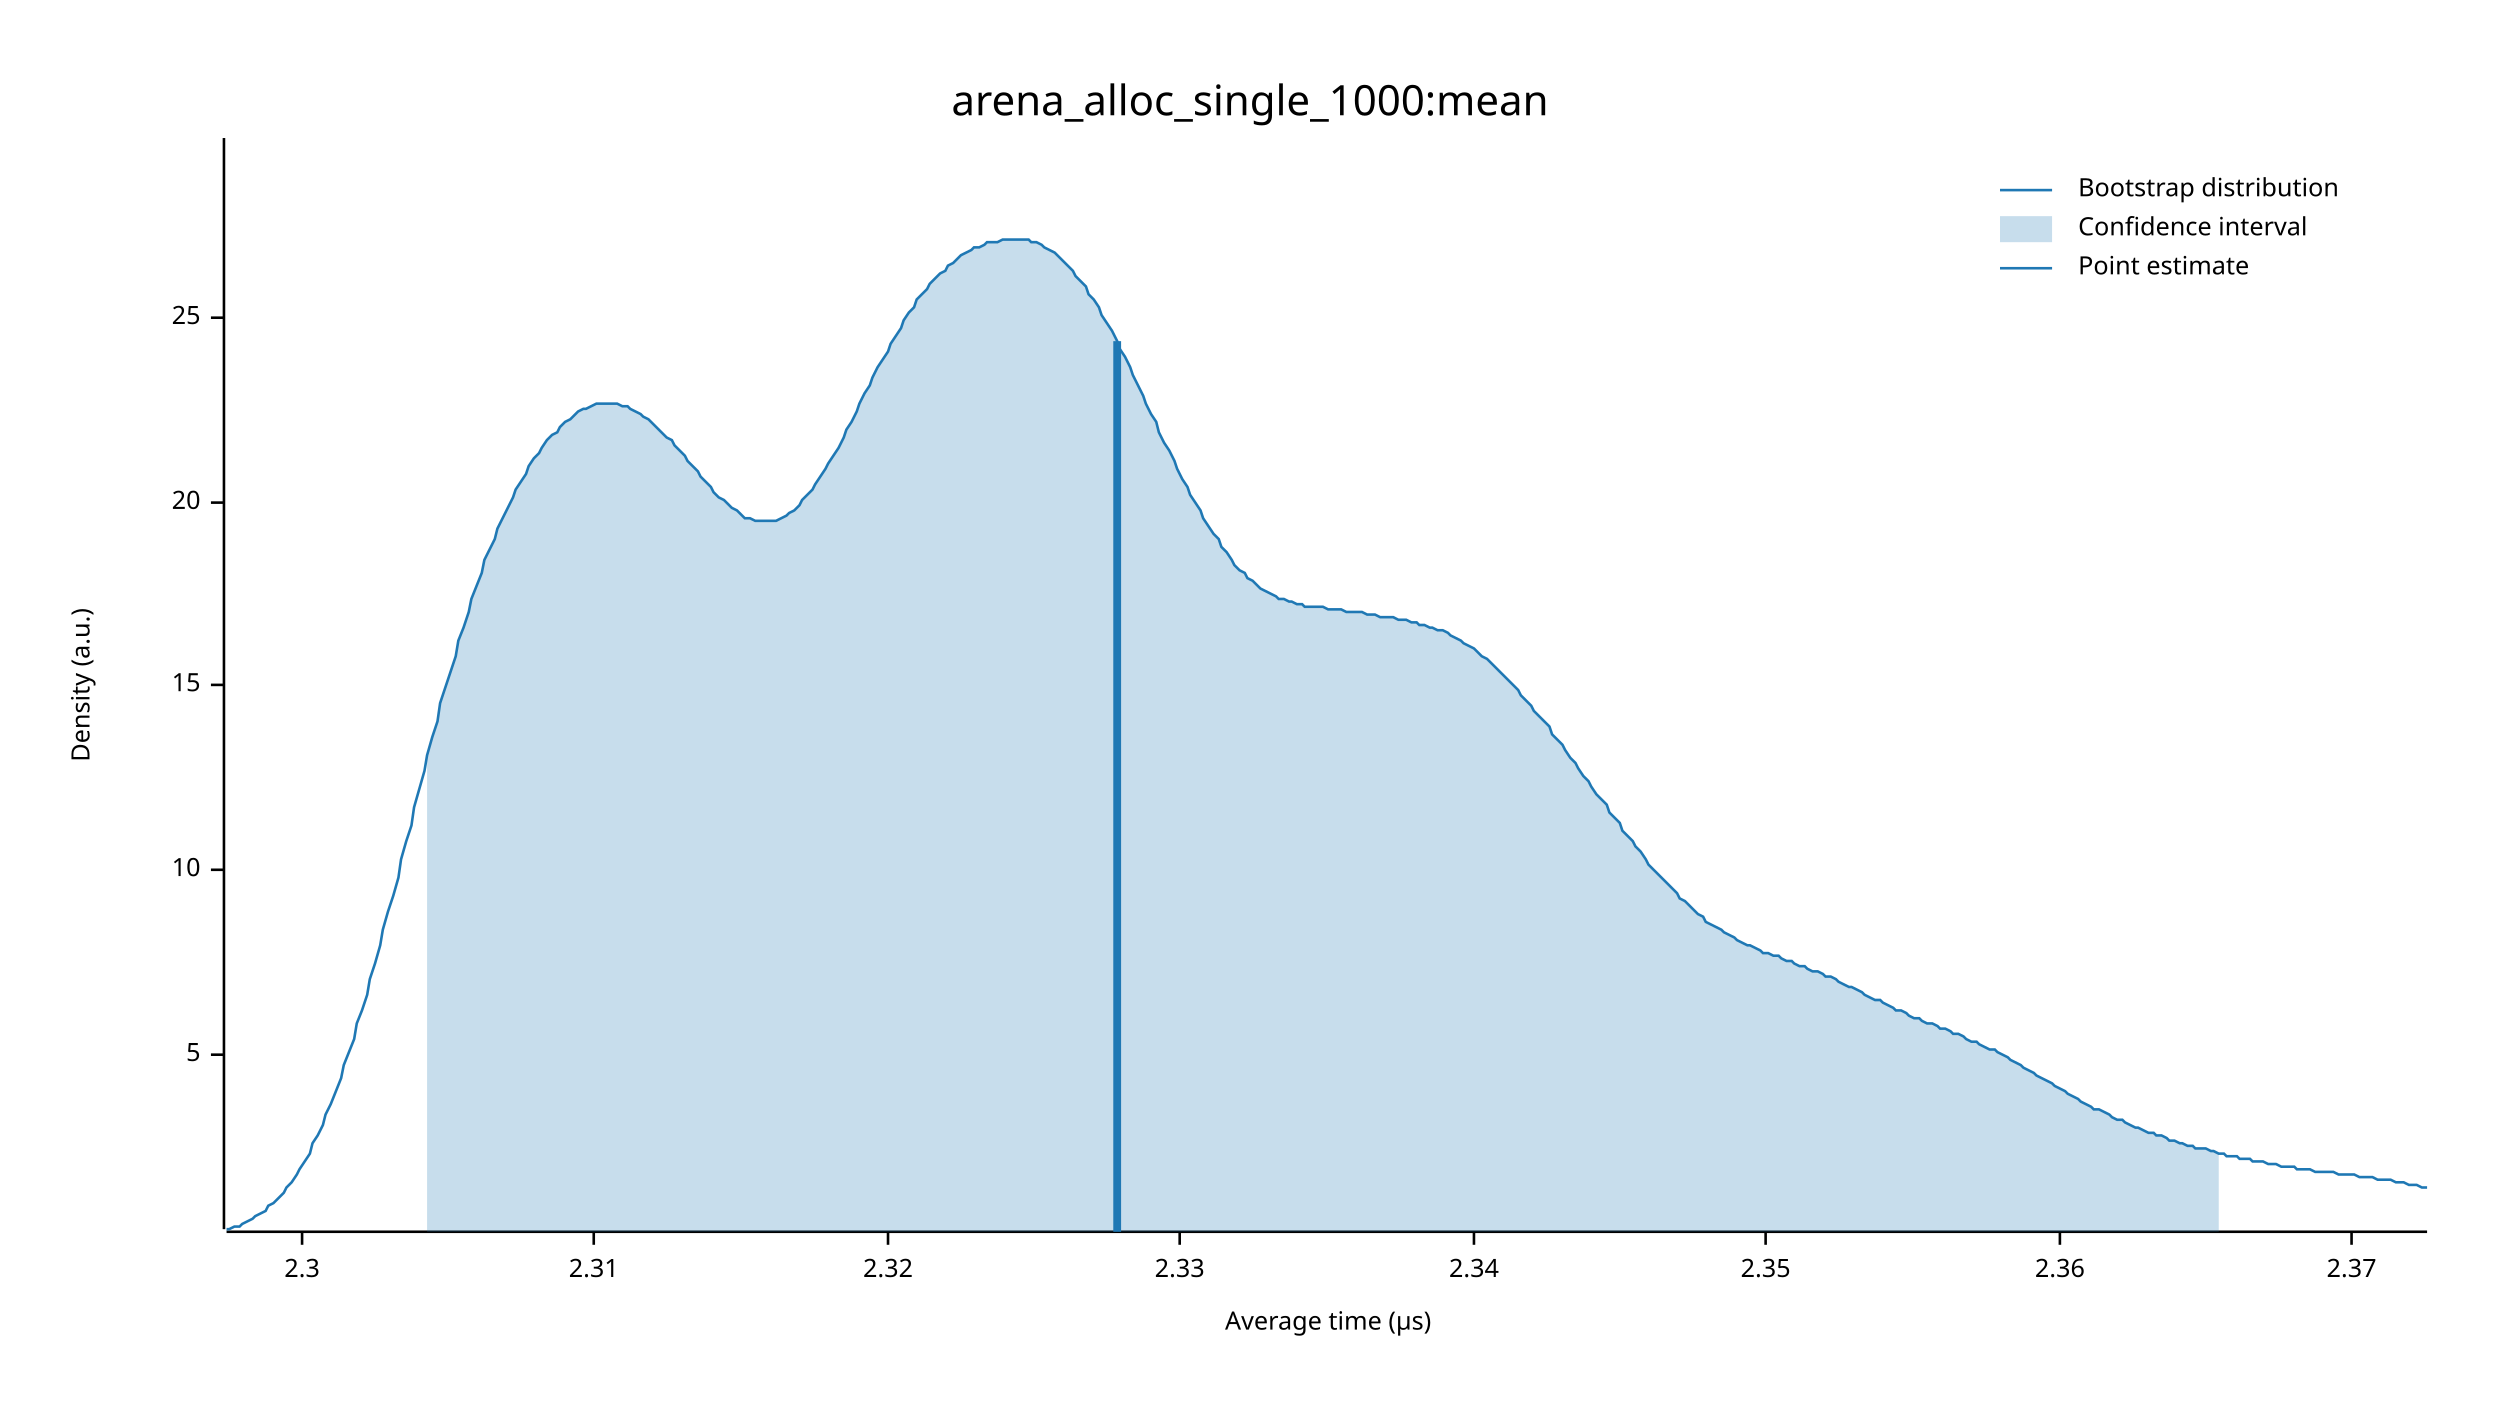
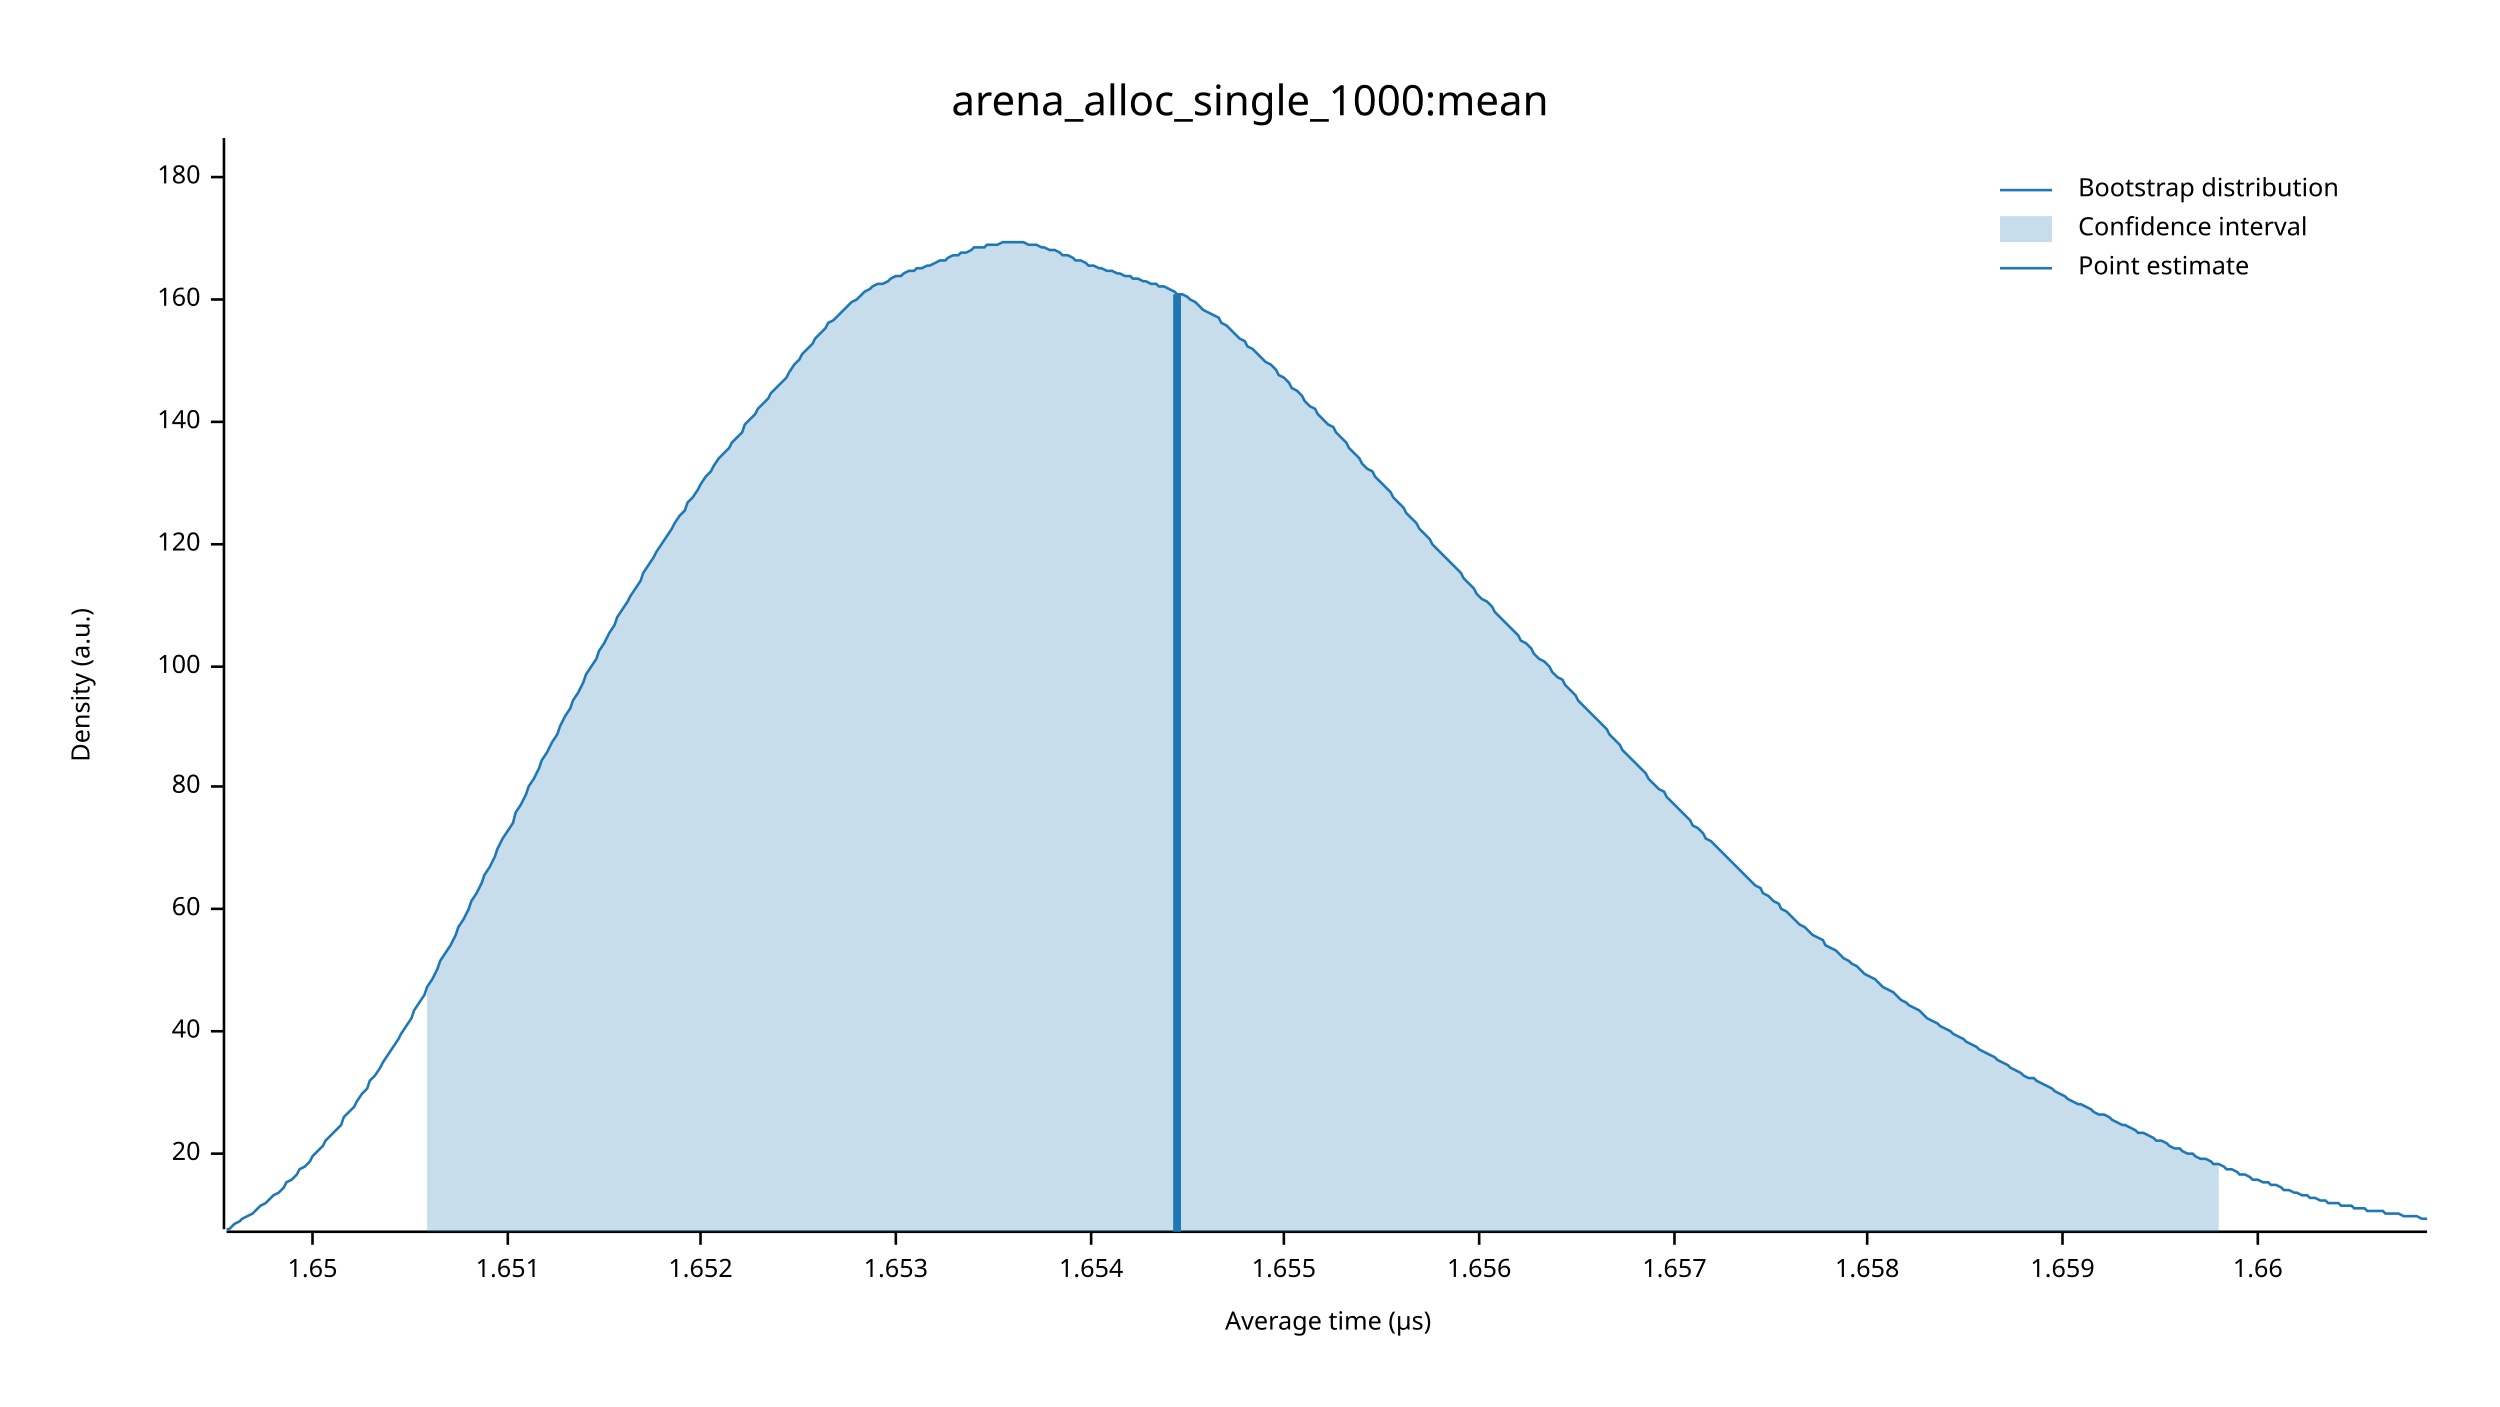
<svg xmlns="http://www.w3.org/2000/svg" width="960" height="540" viewBox="0 0 960 540">
  <text x="480" y="32" dy="0.76em" text-anchor="middle" font-family="sans-serif" font-size="16.129" opacity="1" fill="#000000">
arena_alloc_single_1000:mean
</text>
  <text x="27" y="263" dy="0.76em" text-anchor="middle" font-family="sans-serif" font-size="9.677" opacity="1" fill="#000000" transform="rotate(270, 27, 263)">
Density (a.u.)
</text>
  <text x="510" y="513" dy="-0.5ex" text-anchor="middle" font-family="sans-serif" font-size="9.677" opacity="1" fill="#000000">
Average time (µs)
</text>
  <polyline fill="none" opacity="1" stroke="#000000" stroke-width="1" points="86,53 86,472 " />
-   <text x="77" y="405" dy="0.5ex" text-anchor="end" font-family="sans-serif" font-size="9.677" opacity="1" fill="#000000">
- 5
- </text>
-   <polyline fill="none" opacity="1" stroke="#000000" stroke-width="1" points="81,405 86,405 " />
-   <text x="77" y="334" dy="0.5ex" text-anchor="end" font-family="sans-serif" font-size="9.677" opacity="1" fill="#000000">
- 10
- </text>
-   <polyline fill="none" opacity="1" stroke="#000000" stroke-width="1" points="81,334 86,334 " />
-   <text x="77" y="263" dy="0.5ex" text-anchor="end" font-family="sans-serif" font-size="9.677" opacity="1" fill="#000000">
- 15
- </text>
-   <polyline fill="none" opacity="1" stroke="#000000" stroke-width="1" points="81,263 86,263 " />
-   <text x="77" y="193" dy="0.5ex" text-anchor="end" font-family="sans-serif" font-size="9.677" opacity="1" fill="#000000">
+   <text x="77" y="443" dy="0.5ex" text-anchor="end" font-family="sans-serif" font-size="9.677" opacity="1" fill="#000000">
20
</text>
-   <polyline fill="none" opacity="1" stroke="#000000" stroke-width="1" points="81,193 86,193 " />
-   <text x="77" y="122" dy="0.5ex" text-anchor="end" font-family="sans-serif" font-size="9.677" opacity="1" fill="#000000">
- 25
+   <polyline fill="none" opacity="1" stroke="#000000" stroke-width="1" points="81,443 86,443 " />
+   <text x="77" y="396" dy="0.5ex" text-anchor="end" font-family="sans-serif" font-size="9.677" opacity="1" fill="#000000">
+ 40
</text>
-   <polyline fill="none" opacity="1" stroke="#000000" stroke-width="1" points="81,122 86,122 " />
+   <polyline fill="none" opacity="1" stroke="#000000" stroke-width="1" points="81,396 86,396 " />
+   <text x="77" y="349" dy="0.5ex" text-anchor="end" font-family="sans-serif" font-size="9.677" opacity="1" fill="#000000">
+ 60
+ </text>
+   <polyline fill="none" opacity="1" stroke="#000000" stroke-width="1" points="81,349 86,349 " />
+   <text x="77" y="302" dy="0.5ex" text-anchor="end" font-family="sans-serif" font-size="9.677" opacity="1" fill="#000000">
+ 80
+ </text>
+   <polyline fill="none" opacity="1" stroke="#000000" stroke-width="1" points="81,302 86,302 " />
+   <text x="77" y="256" dy="0.5ex" text-anchor="end" font-family="sans-serif" font-size="9.677" opacity="1" fill="#000000">
+ 100
+ </text>
+   <polyline fill="none" opacity="1" stroke="#000000" stroke-width="1" points="81,256 86,256 " />
+   <text x="77" y="209" dy="0.5ex" text-anchor="end" font-family="sans-serif" font-size="9.677" opacity="1" fill="#000000">
+ 120
+ </text>
+   <polyline fill="none" opacity="1" stroke="#000000" stroke-width="1" points="81,209 86,209 " />
+   <text x="77" y="162" dy="0.5ex" text-anchor="end" font-family="sans-serif" font-size="9.677" opacity="1" fill="#000000">
+ 140
+ </text>
+   <polyline fill="none" opacity="1" stroke="#000000" stroke-width="1" points="81,162 86,162 " />
+   <text x="77" y="115" dy="0.5ex" text-anchor="end" font-family="sans-serif" font-size="9.677" opacity="1" fill="#000000">
+ 160
+ </text>
+   <polyline fill="none" opacity="1" stroke="#000000" stroke-width="1" points="81,115 86,115 " />
+   <text x="77" y="68" dy="0.5ex" text-anchor="end" font-family="sans-serif" font-size="9.677" opacity="1" fill="#000000">
+ 180
+ </text>
+   <polyline fill="none" opacity="1" stroke="#000000" stroke-width="1" points="81,68 86,68 " />
  <polyline fill="none" opacity="1" stroke="#000000" stroke-width="1" points="87,473 932,473 " />
-   <text x="116" y="483" dy="0.76em" text-anchor="middle" font-family="sans-serif" font-size="9.677" opacity="1" fill="#000000">
- 2.3
+   <text x="120" y="483" dy="0.76em" text-anchor="middle" font-family="sans-serif" font-size="9.677" opacity="1" fill="#000000">
+ 1.65
</text>
-   <polyline fill="none" opacity="1" stroke="#000000" stroke-width="1" points="116,473 116,478 " />
-   <text x="228" y="483" dy="0.76em" text-anchor="middle" font-family="sans-serif" font-size="9.677" opacity="1" fill="#000000">
- 2.31
+   <polyline fill="none" opacity="1" stroke="#000000" stroke-width="1" points="120,473 120,478 " />
+   <text x="195" y="483" dy="0.76em" text-anchor="middle" font-family="sans-serif" font-size="9.677" opacity="1" fill="#000000">
+ 1.651
</text>
-   <polyline fill="none" opacity="1" stroke="#000000" stroke-width="1" points="228,473 228,478 " />
-   <text x="341" y="483" dy="0.76em" text-anchor="middle" font-family="sans-serif" font-size="9.677" opacity="1" fill="#000000">
- 2.32
+   <polyline fill="none" opacity="1" stroke="#000000" stroke-width="1" points="195,473 195,478 " />
+   <text x="269" y="483" dy="0.76em" text-anchor="middle" font-family="sans-serif" font-size="9.677" opacity="1" fill="#000000">
+ 1.652
</text>
-   <polyline fill="none" opacity="1" stroke="#000000" stroke-width="1" points="341,473 341,478 " />
-   <text x="453" y="483" dy="0.76em" text-anchor="middle" font-family="sans-serif" font-size="9.677" opacity="1" fill="#000000">
- 2.33
+   <polyline fill="none" opacity="1" stroke="#000000" stroke-width="1" points="269,473 269,478 " />
+   <text x="344" y="483" dy="0.76em" text-anchor="middle" font-family="sans-serif" font-size="9.677" opacity="1" fill="#000000">
+ 1.653
</text>
-   <polyline fill="none" opacity="1" stroke="#000000" stroke-width="1" points="453,473 453,478 " />
-   <text x="566" y="483" dy="0.76em" text-anchor="middle" font-family="sans-serif" font-size="9.677" opacity="1" fill="#000000">
- 2.34
+   <polyline fill="none" opacity="1" stroke="#000000" stroke-width="1" points="344,473 344,478 " />
+   <text x="419" y="483" dy="0.76em" text-anchor="middle" font-family="sans-serif" font-size="9.677" opacity="1" fill="#000000">
+ 1.654
</text>
-   <polyline fill="none" opacity="1" stroke="#000000" stroke-width="1" points="566,473 566,478 " />
-   <text x="678" y="483" dy="0.76em" text-anchor="middle" font-family="sans-serif" font-size="9.677" opacity="1" fill="#000000">
- 2.35
+   <polyline fill="none" opacity="1" stroke="#000000" stroke-width="1" points="419,473 419,478 " />
+   <text x="493" y="483" dy="0.76em" text-anchor="middle" font-family="sans-serif" font-size="9.677" opacity="1" fill="#000000">
+ 1.655
</text>
-   <polyline fill="none" opacity="1" stroke="#000000" stroke-width="1" points="678,473 678,478 " />
-   <text x="791" y="483" dy="0.76em" text-anchor="middle" font-family="sans-serif" font-size="9.677" opacity="1" fill="#000000">
- 2.36
+   <polyline fill="none" opacity="1" stroke="#000000" stroke-width="1" points="493,473 493,478 " />
+   <text x="568" y="483" dy="0.76em" text-anchor="middle" font-family="sans-serif" font-size="9.677" opacity="1" fill="#000000">
+ 1.656
</text>
-   <polyline fill="none" opacity="1" stroke="#000000" stroke-width="1" points="791,473 791,478 " />
-   <text x="903" y="483" dy="0.76em" text-anchor="middle" font-family="sans-serif" font-size="9.677" opacity="1" fill="#000000">
- 2.37
+   <polyline fill="none" opacity="1" stroke="#000000" stroke-width="1" points="568,473 568,478 " />
+   <text x="643" y="483" dy="0.76em" text-anchor="middle" font-family="sans-serif" font-size="9.677" opacity="1" fill="#000000">
+ 1.657
</text>
-   <polyline fill="none" opacity="1" stroke="#000000" stroke-width="1" points="903,473 903,478 " />
-   <polyline fill="none" opacity="1" stroke="#1F78B4" stroke-width="1" points="87,472 88,472 90,471 92,471 93,470 95,469 97,468 98,467 100,466 102,465 103,463 105,462 107,460 109,458 110,456 112,454 114,451 115,449 117,446 119,443 120,439 122,436 124,432 125,428 127,424 129,419 131,414 132,409 134,404 136,399 137,393 139,388 141,382 142,376 144,370 146,363 147,357 149,350 151,344 153,337 154,330 156,323 158,317 159,310 161,303 163,296 164,290 166,283 168,277 169,270 171,264 173,258 175,252 176,246 178,241 180,235 181,230 183,225 185,220 186,215 188,211 190,207 191,203 193,199 195,195 197,191 198,188 200,185 202,182 203,179 205,176 207,174 208,172 210,169 212,167 214,166 215,164 217,162 219,161 220,160 222,158 224,157 225,157 227,156 229,155 230,155 232,155 234,155 236,155 237,155 239,156 241,156 242,157 244,158 246,159 247,160 249,161 251,163 252,164 254,166 256,168 258,169 259,171 261,173 263,175 264,177 266,179 268,181 269,183 271,185 273,187 274,189 276,191 278,192 280,194 281,195 283,196 285,198 286,199 288,199 290,200 291,200 293,200 295,200 296,200 298,200 300,199 302,198 303,197 305,196 307,194 308,192 310,190 312,188 313,186 315,183 317,180 318,178 320,175 322,172 324,168 325,165 327,162 329,158 330,155 332,151 334,148 335,145 337,141 339,138 341,135 342,132 344,129 346,126 347,123 349,120 351,118 352,115 354,113 356,111 357,109 359,107 361,105 363,104 364,102 366,101 368,99 369,98 371,97 373,96 374,95 376,95 378,94 379,93 381,93 383,93 385,92 386,92 388,92 390,92 391,92 393,92 395,92 396,93 398,93 400,94 401,95 403,96 405,97 407,99 408,100 410,102 412,104 413,106 415,108 417,110 418,113 420,115 422,118 423,121 425,124 427,127 429,131 430,134 432,137 434,141 435,144 437,148 439,152 440,155 442,159 444,162 445,166 447,170 449,173 451,177 452,180 454,184 456,187 457,190 459,193 461,196 462,199 464,202 466,205 468,207 469,210 471,212 473,215 474,217 476,219 478,220 479,222 481,223 483,225 484,226 486,227 488,228 490,229 491,230 493,230 495,231 496,231 498,232 500,232 501,233 503,233 505,233 506,233 508,233 510,234 512,234 513,234 515,234 517,235 518,235 520,235 522,235 523,235 525,236 527,236 528,236 530,237 532,237 534,237 535,237 537,238 539,238 540,238 542,239 544,239 545,240 547,240 549,241 550,241 552,242 554,242 556,243 557,244 559,245 561,246 562,247 564,248 566,249 567,250 569,252 571,253 573,255 574,256 576,258 578,260 579,261 581,263 583,265 584,267 586,269 588,271 589,273 591,275 593,277 595,279 596,282 598,284 600,286 601,288 603,291 605,293 606,295 608,298 610,300 611,302 613,305 615,307 617,309 618,312 620,314 622,316 623,319 625,321 627,323 628,325 630,327 632,330 633,332 635,334 637,336 639,338 640,339 642,341 644,343 645,345 647,346 649,348 650,349 652,351 654,352 655,354 657,355 659,356 661,357 662,358 664,359 666,360 667,361 669,362 671,363 672,363 674,364 676,365 677,366 679,366 681,367 683,367 684,368 686,369 688,369 689,370 691,371 693,371 694,372 696,373 698,373 700,374 701,375 703,375 705,376 706,377 708,378 710,379 711,379 713,380 715,381 716,382 718,383 720,384 722,384 723,385 725,386 727,387 728,388 730,388 732,389 733,390 735,391 737,391 738,392 740,393 742,393 744,394 745,395 747,395 749,396 750,397 752,397 754,398 755,399 757,400 759,400 760,401 762,402 764,403 766,403 767,404 769,405 771,406 772,407 774,408 776,409 777,410 779,411 781,412 782,413 784,414 786,415 788,416 789,417 791,418 793,419 794,420 796,421 798,422 799,423 801,424 803,425 804,426 806,426 808,427 810,428 811,429 813,430 815,430 816,431 818,432 820,433 821,433 823,434 825,435 827,435 828,436 830,436 832,437 833,438 835,438 837,439 838,439 840,440 842,440 843,441 845,441 847,441 849,442 850,442 852,443 854,443 855,444 857,444 859,444 860,445 862,445 864,445 865,446 867,446 869,446 871,447 872,447 874,447 876,448 877,448 879,448 881,448 882,449 884,449 886,449 887,449 889,450 891,450 893,450 894,450 896,450 898,451 899,451 901,451 903,451 904,451 906,452 908,452 909,452 911,452 913,453 915,453 916,453 918,453 920,454 921,454 923,454 925,455 926,455 928,455 930,456 932,456 " />
-   <polygon opacity="0.25" fill="#1F78B4" points="164,290 166,283 168,277 169,270 171,264 173,258 175,252 176,246 178,241 180,235 181,230 183,225 185,220 186,215 188,211 190,207 191,203 193,199 195,195 197,191 198,188 200,185 202,182 203,179 205,176 207,174 208,172 210,169 212,167 214,166 215,164 217,162 219,161 220,160 222,158 224,157 225,157 227,156 229,155 230,155 232,155 234,155 236,155 237,155 239,156 241,156 242,157 244,158 246,159 247,160 249,161 251,163 252,164 254,166 256,168 258,169 259,171 261,173 263,175 264,177 266,179 268,181 269,183 271,185 273,187 274,189 276,191 278,192 280,194 281,195 283,196 285,198 286,199 288,199 290,200 291,200 293,200 295,200 296,200 298,200 300,199 302,198 303,197 305,196 307,194 308,192 310,190 312,188 313,186 315,183 317,180 318,178 320,175 322,172 324,168 325,165 327,162 329,158 330,155 332,151 334,148 335,145 337,141 339,138 341,135 342,132 344,129 346,126 347,123 349,120 351,118 352,115 354,113 356,111 357,109 359,107 361,105 363,104 364,102 366,101 368,99 369,98 371,97 373,96 374,95 376,95 378,94 379,93 381,93 383,93 385,92 386,92 388,92 390,92 391,92 393,92 395,92 396,93 398,93 400,94 401,95 403,96 405,97 407,99 408,100 410,102 412,104 413,106 415,108 417,110 418,113 420,115 422,118 423,121 425,124 427,127 429,131 430,134 432,137 434,141 435,144 437,148 439,152 440,155 442,159 444,162 445,166 447,170 449,173 451,177 452,180 454,184 456,187 457,190 459,193 461,196 462,199 464,202 466,205 468,207 469,210 471,212 473,215 474,217 476,219 478,220 479,222 481,223 483,225 484,226 486,227 488,228 490,229 491,230 493,230 495,231 496,231 498,232 500,232 501,233 503,233 505,233 506,233 508,233 510,234 512,234 513,234 515,234 517,235 518,235 520,235 522,235 523,235 525,236 527,236 528,236 530,237 532,237 534,237 535,237 537,238 539,238 540,238 542,239 544,239 545,240 547,240 549,241 550,241 552,242 554,242 556,243 557,244 559,245 561,246 562,247 564,248 566,249 567,250 569,252 571,253 573,255 574,256 576,258 578,260 579,261 581,263 583,265 584,267 586,269 588,271 589,273 591,275 593,277 595,279 596,282 598,284 600,286 601,288 603,291 605,293 606,295 608,298 610,300 611,302 613,305 615,307 617,309 618,312 620,314 622,316 623,319 625,321 627,323 628,325 630,327 632,330 633,332 635,334 637,336 639,338 640,339 642,341 644,343 645,345 647,346 649,348 650,349 652,351 654,352 655,354 657,355 659,356 661,357 662,358 664,359 666,360 667,361 669,362 671,363 672,363 674,364 676,365 677,366 679,366 681,367 683,367 684,368 686,369 688,369 689,370 691,371 693,371 694,372 696,373 698,373 700,374 701,375 703,375 705,376 706,377 708,378 710,379 711,379 713,380 715,381 716,382 718,383 720,384 722,384 723,385 725,386 727,387 728,388 730,388 732,389 733,390 735,391 737,391 738,392 740,393 742,393 744,394 745,395 747,395 749,396 750,397 752,397 754,398 755,399 757,400 759,400 760,401 762,402 764,403 766,403 767,404 769,405 771,406 772,407 774,408 776,409 777,410 779,411 781,412 782,413 784,414 786,415 788,416 789,417 791,418 793,419 794,420 796,421 798,422 799,423 801,424 803,425 804,426 806,426 808,427 810,428 811,429 813,430 815,430 816,431 818,432 820,433 821,433 823,434 825,435 827,435 828,436 830,436 832,437 833,438 835,438 837,439 838,439 840,440 842,440 843,441 845,441 847,441 849,442 850,442 852,443 852,473 164,473 " />
-   <polyline fill="none" opacity="1" stroke="#1F78B4" stroke-width="3" points="429,473 429,131 " />
+   <polyline fill="none" opacity="1" stroke="#000000" stroke-width="1" points="643,473 643,478 " />
+   <text x="717" y="483" dy="0.76em" text-anchor="middle" font-family="sans-serif" font-size="9.677" opacity="1" fill="#000000">
+ 1.658
+ </text>
+   <polyline fill="none" opacity="1" stroke="#000000" stroke-width="1" points="717,473 717,478 " />
+   <text x="792" y="483" dy="0.76em" text-anchor="middle" font-family="sans-serif" font-size="9.677" opacity="1" fill="#000000">
+ 1.659
+ </text>
+   <polyline fill="none" opacity="1" stroke="#000000" stroke-width="1" points="792,473 792,478 " />
+   <text x="867" y="483" dy="0.76em" text-anchor="middle" font-family="sans-serif" font-size="9.677" opacity="1" fill="#000000">
+ 1.66
+ </text>
+   <polyline fill="none" opacity="1" stroke="#000000" stroke-width="1" points="867,473 867,478 " />
+   <polyline fill="none" opacity="1" stroke="#1F78B4" stroke-width="1" points="87,472 88,472 90,470 92,469 93,468 95,467 97,466 98,465 100,463 102,462 103,461 105,459 107,458 109,456 110,454 112,453 114,451 115,449 117,448 119,446 120,444 122,442 124,440 125,438 127,436 129,434 131,432 132,429 134,427 136,425 137,423 139,420 141,418 142,415 144,413 146,410 147,408 149,405 151,402 153,399 154,397 156,394 158,391 159,388 161,385 163,382 164,379 166,376 168,372 169,369 171,366 173,363 175,359 176,356 178,353 180,349 181,346 183,343 185,339 186,336 188,333 190,329 191,326 193,322 195,319 197,316 198,312 200,309 202,305 203,302 205,299 207,295 208,292 210,289 212,285 214,282 215,279 217,275 219,272 220,269 222,266 224,262 225,259 227,256 229,253 230,250 232,247 234,243 236,240 237,237 239,234 241,231 242,229 244,226 246,223 247,220 249,217 251,214 252,212 254,209 256,206 258,203 259,201 261,198 263,196 264,193 266,191 268,188 269,186 271,183 273,181 274,179 276,176 278,174 280,172 281,170 283,168 285,166 286,163 288,161 290,159 291,157 293,155 295,153 296,151 298,149 300,147 302,145 303,143 305,140 307,138 308,136 310,134 312,132 313,130 315,128 317,126 318,124 320,123 322,121 324,119 325,118 327,116 329,115 330,114 332,112 334,111 335,110 337,109 339,109 341,108 342,107 344,106 346,106 347,105 349,104 351,104 352,103 354,103 356,102 357,102 359,101 361,100 363,100 364,99 366,98 368,98 369,97 371,97 373,96 374,95 376,95 378,95 379,94 381,94 383,94 385,93 386,93 388,93 390,93 391,93 393,93 395,94 396,94 398,94 400,95 401,95 403,96 405,96 407,97 408,98 410,98 412,99 413,100 415,100 417,101 418,102 420,102 422,103 423,103 425,104 427,104 429,105 430,105 432,106 434,106 435,107 437,107 439,108 440,108 442,109 444,109 445,110 447,110 449,111 451,112 452,113 454,113 456,114 457,115 459,116 461,118 462,119 464,120 466,121 468,122 469,124 471,125 473,127 474,128 476,130 478,131 479,133 481,134 483,136 484,137 486,139 488,140 490,142 491,144 493,145 495,147 496,149 498,150 500,152 501,154 503,156 505,157 506,159 508,161 510,163 512,164 513,166 515,168 517,170 518,172 520,174 522,176 523,178 525,180 527,181 528,183 530,185 532,187 534,189 535,191 537,193 539,195 540,197 542,199 544,201 545,203 547,205 549,207 550,209 552,211 554,213 556,215 557,216 559,218 561,220 562,222 564,224 566,226 567,228 569,230 571,231 573,233 574,235 576,237 578,239 579,240 581,242 583,244 584,246 586,247 588,249 589,251 591,253 593,254 595,256 596,258 598,260 600,261 601,263 603,265 605,267 606,269 608,271 610,273 611,274 613,276 615,278 617,280 618,282 620,284 622,286 623,288 625,290 627,292 628,293 630,295 632,297 633,299 635,301 637,303 639,304 640,306 642,308 644,310 645,311 647,313 649,315 650,317 652,318 654,320 655,322 657,323 659,325 661,327 662,328 664,330 666,332 667,333 669,335 671,337 672,338 674,340 676,341 677,343 679,344 681,346 683,347 684,349 686,350 688,352 689,353 691,355 693,356 694,357 696,359 698,360 700,361 701,363 703,364 705,365 706,366 708,368 710,369 711,370 713,371 715,373 716,374 718,375 720,376 722,378 723,379 725,380 727,381 728,382 730,384 732,385 733,386 735,387 737,388 738,389 740,391 742,392 744,393 745,394 747,395 749,396 750,397 752,398 754,399 755,400 757,401 759,402 760,403 762,404 764,405 766,406 767,407 769,408 771,409 772,410 774,411 776,412 777,413 779,414 781,414 782,415 784,416 786,417 788,418 789,419 791,420 793,421 794,422 796,423 798,424 799,424 801,425 803,426 804,427 806,428 808,428 810,429 811,430 813,431 815,432 816,432 818,433 820,434 821,435 823,435 825,436 827,437 828,438 830,438 832,439 833,440 835,441 837,441 838,442 840,443 842,443 843,444 845,445 847,445 849,446 850,447 852,447 854,448 855,449 857,449 859,450 860,451 862,451 864,452 865,453 867,453 869,454 871,454 872,455 874,455 876,456 877,457 879,457 881,458 882,458 884,459 886,459 887,460 889,460 891,461 893,461 894,462 896,462 898,462 899,463 901,463 903,463 904,464 906,464 908,464 909,465 911,465 913,465 915,465 916,466 918,466 920,466 921,466 923,467 925,467 926,467 928,467 930,468 932,468 " />
+   <polygon opacity="0.25" fill="#1F78B4" points="164,379 166,376 168,372 169,369 171,366 173,363 175,359 176,356 178,353 180,349 181,346 183,343 185,339 186,336 188,333 190,329 191,326 193,322 195,319 197,316 198,312 200,309 202,305 203,302 205,299 207,295 208,292 210,289 212,285 214,282 215,279 217,275 219,272 220,269 222,266 224,262 225,259 227,256 229,253 230,250 232,247 234,243 236,240 237,237 239,234 241,231 242,229 244,226 246,223 247,220 249,217 251,214 252,212 254,209 256,206 258,203 259,201 261,198 263,196 264,193 266,191 268,188 269,186 271,183 273,181 274,179 276,176 278,174 280,172 281,170 283,168 285,166 286,163 288,161 290,159 291,157 293,155 295,153 296,151 298,149 300,147 302,145 303,143 305,140 307,138 308,136 310,134 312,132 313,130 315,128 317,126 318,124 320,123 322,121 324,119 325,118 327,116 329,115 330,114 332,112 334,111 335,110 337,109 339,109 341,108 342,107 344,106 346,106 347,105 349,104 351,104 352,103 354,103 356,102 357,102 359,101 361,100 363,100 364,99 366,98 368,98 369,97 371,97 373,96 374,95 376,95 378,95 379,94 381,94 383,94 385,93 386,93 388,93 390,93 391,93 393,93 395,94 396,94 398,94 400,95 401,95 403,96 405,96 407,97 408,98 410,98 412,99 413,100 415,100 417,101 418,102 420,102 422,103 423,103 425,104 427,104 429,105 430,105 432,106 434,106 435,107 437,107 439,108 440,108 442,109 444,109 445,110 447,110 449,111 451,112 452,113 454,113 456,114 457,115 459,116 461,118 462,119 464,120 466,121 468,122 469,124 471,125 473,127 474,128 476,130 478,131 479,133 481,134 483,136 484,137 486,139 488,140 490,142 491,144 493,145 495,147 496,149 498,150 500,152 501,154 503,156 505,157 506,159 508,161 510,163 512,164 513,166 515,168 517,170 518,172 520,174 522,176 523,178 525,180 527,181 528,183 530,185 532,187 534,189 535,191 537,193 539,195 540,197 542,199 544,201 545,203 547,205 549,207 550,209 552,211 554,213 556,215 557,216 559,218 561,220 562,222 564,224 566,226 567,228 569,230 571,231 573,233 574,235 576,237 578,239 579,240 581,242 583,244 584,246 586,247 588,249 589,251 591,253 593,254 595,256 596,258 598,260 600,261 601,263 603,265 605,267 606,269 608,271 610,273 611,274 613,276 615,278 617,280 618,282 620,284 622,286 623,288 625,290 627,292 628,293 630,295 632,297 633,299 635,301 637,303 639,304 640,306 642,308 644,310 645,311 647,313 649,315 650,317 652,318 654,320 655,322 657,323 659,325 661,327 662,328 664,330 666,332 667,333 669,335 671,337 672,338 674,340 676,341 677,343 679,344 681,346 683,347 684,349 686,350 688,352 689,353 691,355 693,356 694,357 696,359 698,360 700,361 701,363 703,364 705,365 706,366 708,368 710,369 711,370 713,371 715,373 716,374 718,375 720,376 722,378 723,379 725,380 727,381 728,382 730,384 732,385 733,386 735,387 737,388 738,389 740,391 742,392 744,393 745,394 747,395 749,396 750,397 752,398 754,399 755,400 757,401 759,402 760,403 762,404 764,405 766,406 767,407 769,408 771,409 772,410 774,411 776,412 777,413 779,414 781,414 782,415 784,416 786,417 788,418 789,419 791,420 793,421 794,422 796,423 798,424 799,424 801,425 803,426 804,427 806,428 808,428 810,429 811,430 813,431 815,432 816,432 818,433 820,434 821,435 823,435 825,436 827,437 828,438 830,438 832,439 833,440 835,441 837,441 838,442 840,443 842,443 843,444 845,445 847,445 849,446 850,447 852,447 852,473 164,473 " />
+   <polyline fill="none" opacity="1" stroke="#1F78B4" stroke-width="3" points="452,473 452,113 " />
  <text x="798" y="68" dy="0.76em" text-anchor="start" font-family="sans-serif" font-size="9.677" opacity="1" fill="#000000">
Bootstrap distribution
</text>
  <text x="798" y="83" dy="0.76em" text-anchor="start" font-family="sans-serif" font-size="9.677" opacity="1" fill="#000000">
Confidence interval
</text>
  <text x="798" y="98" dy="0.76em" text-anchor="start" font-family="sans-serif" font-size="9.677" opacity="1" fill="#000000">
Point estimate
</text>
  <polyline fill="none" opacity="1" stroke="#1F78B4" stroke-width="1" points="768,73 788,73 " />
  <rect x="768" y="83" width="20" height="10" opacity="0.25" fill="#1F78B4" stroke="none" />
  <polyline fill="none" opacity="1" stroke="#1F78B4" stroke-width="1" points="768,103 788,103 " />
</svg>
